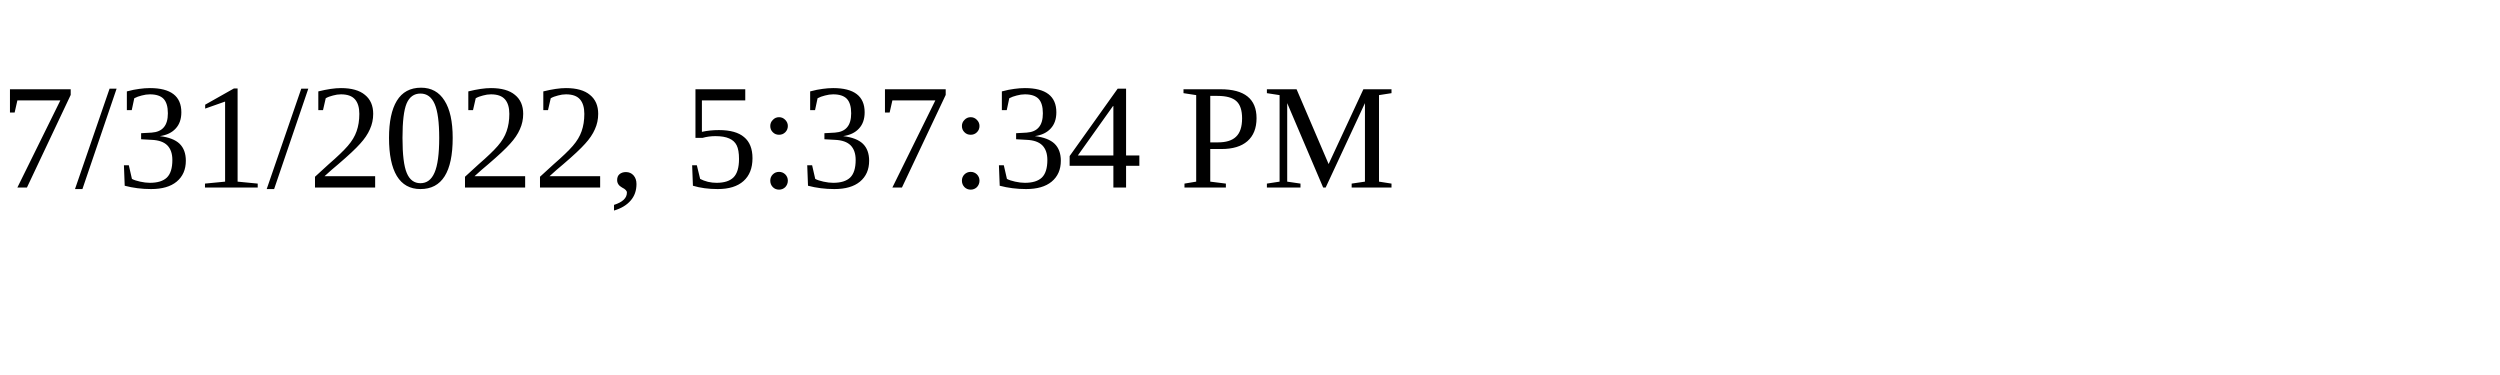
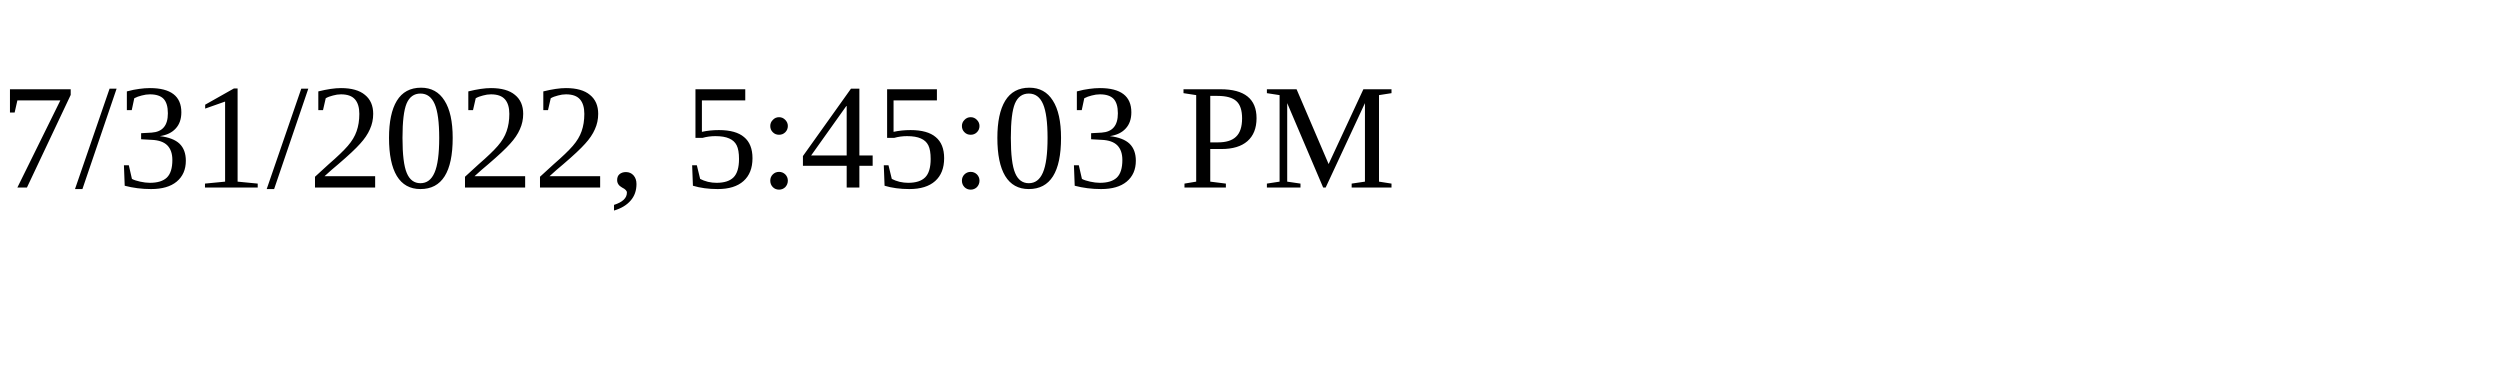
<svg xmlns="http://www.w3.org/2000/svg" height="30" width="200">
-   <text x="0" y="15">7/31/2022, 5:37:34 PM</text>
+   <text x="0" y="15">7/31/2022, 5:45:03 PM</text>
</svg>
